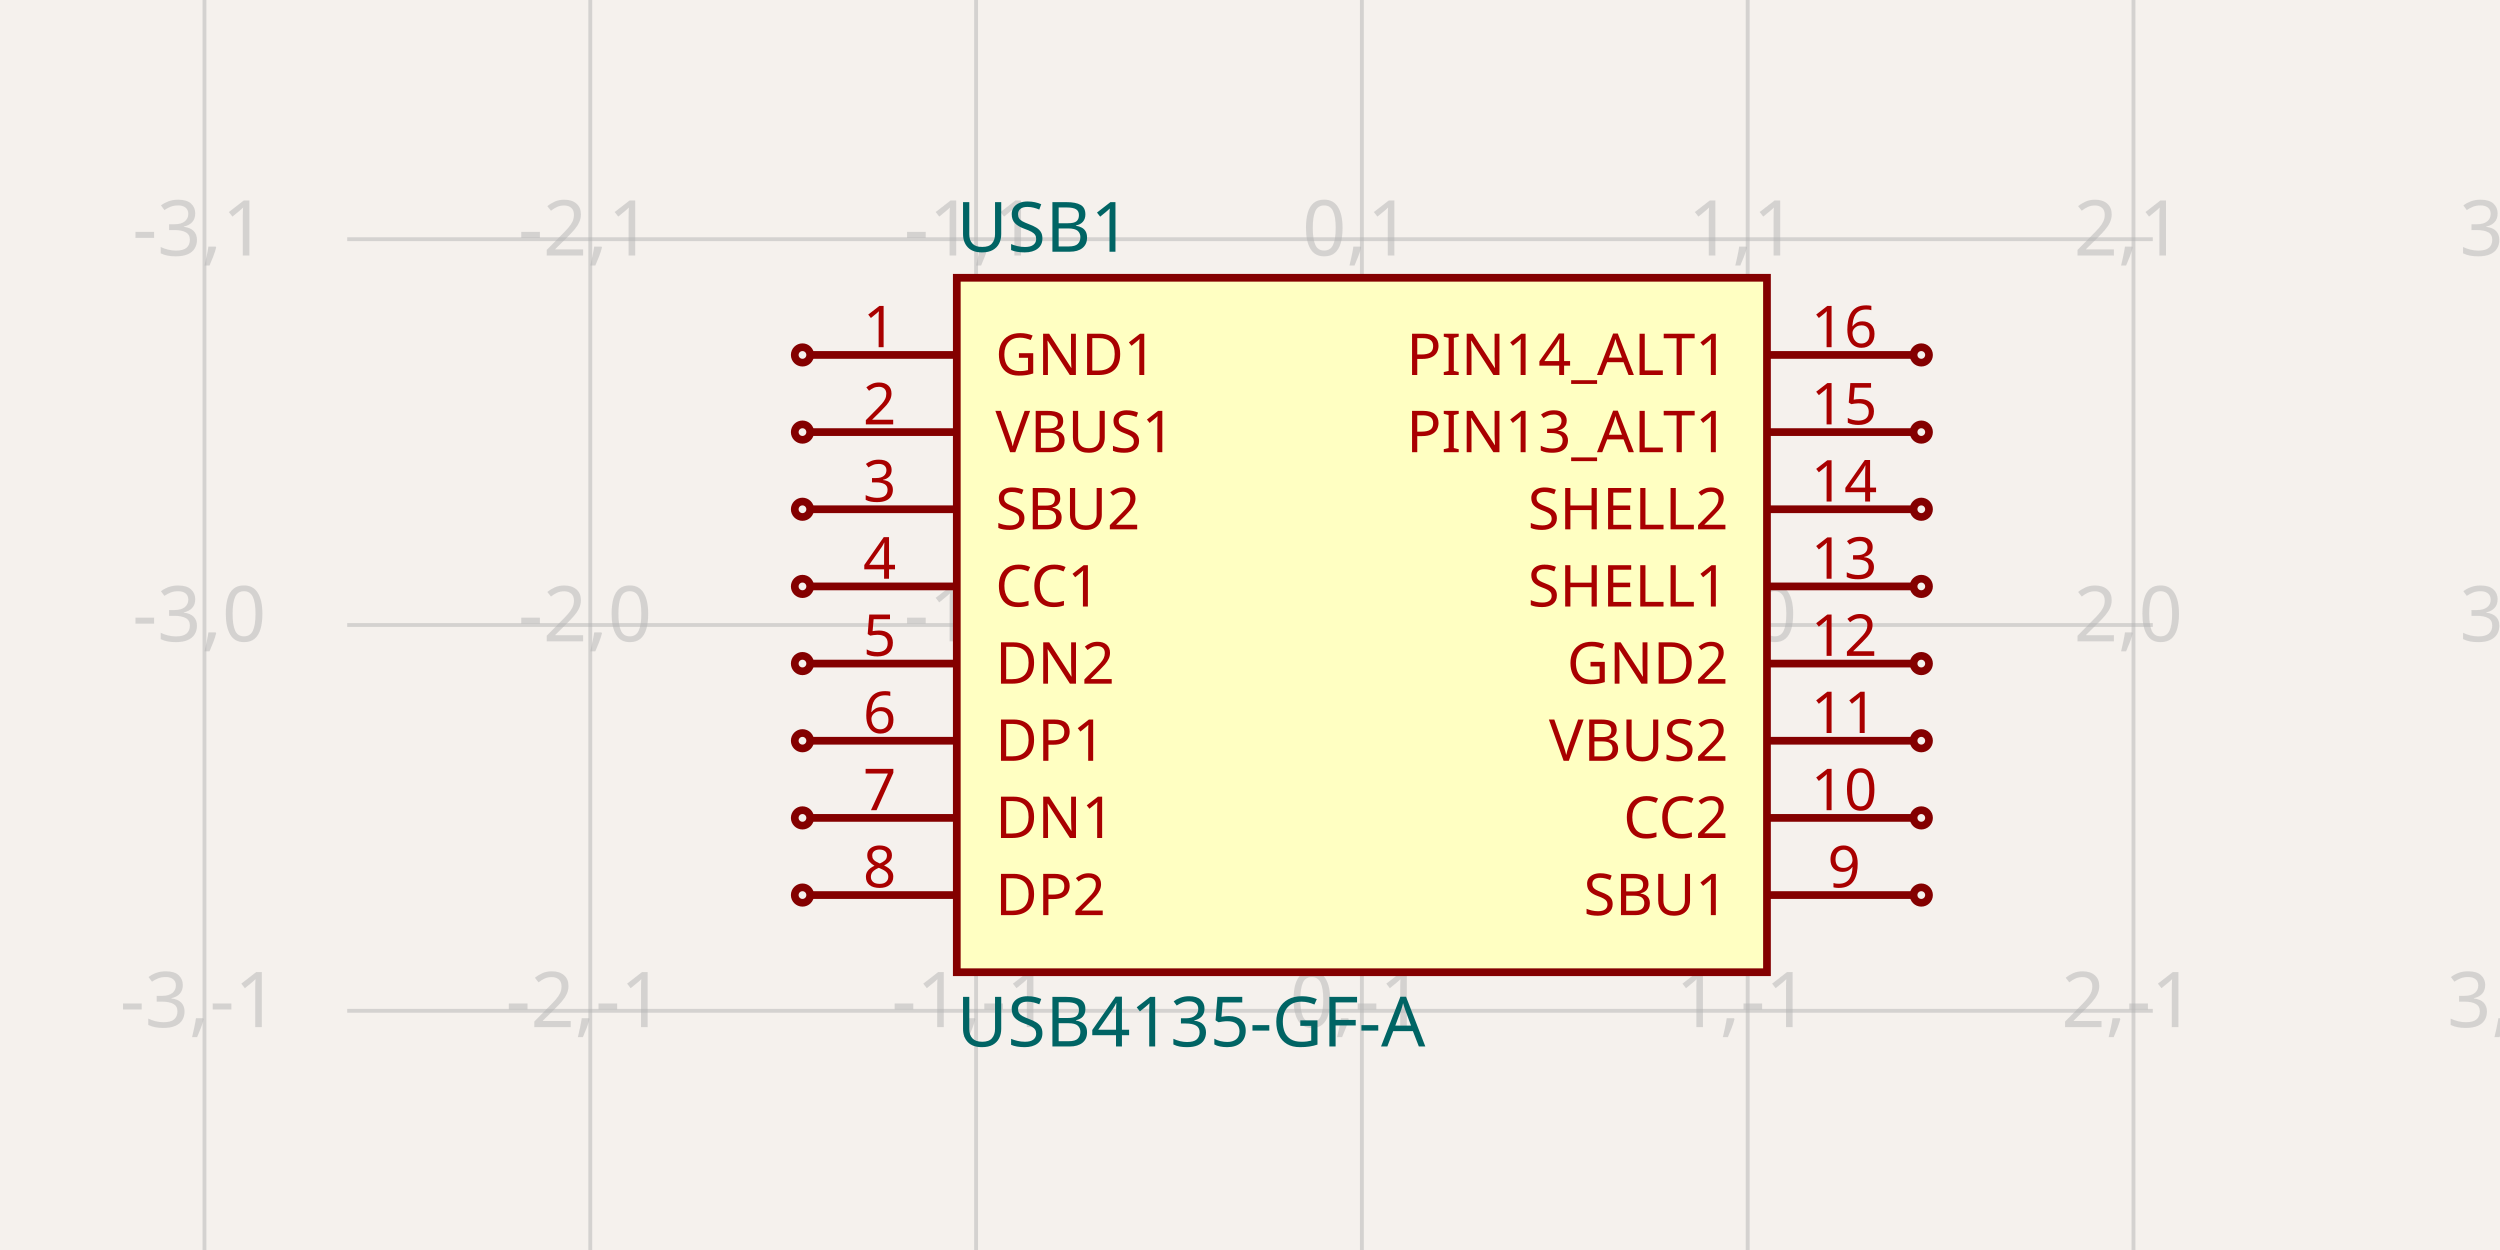
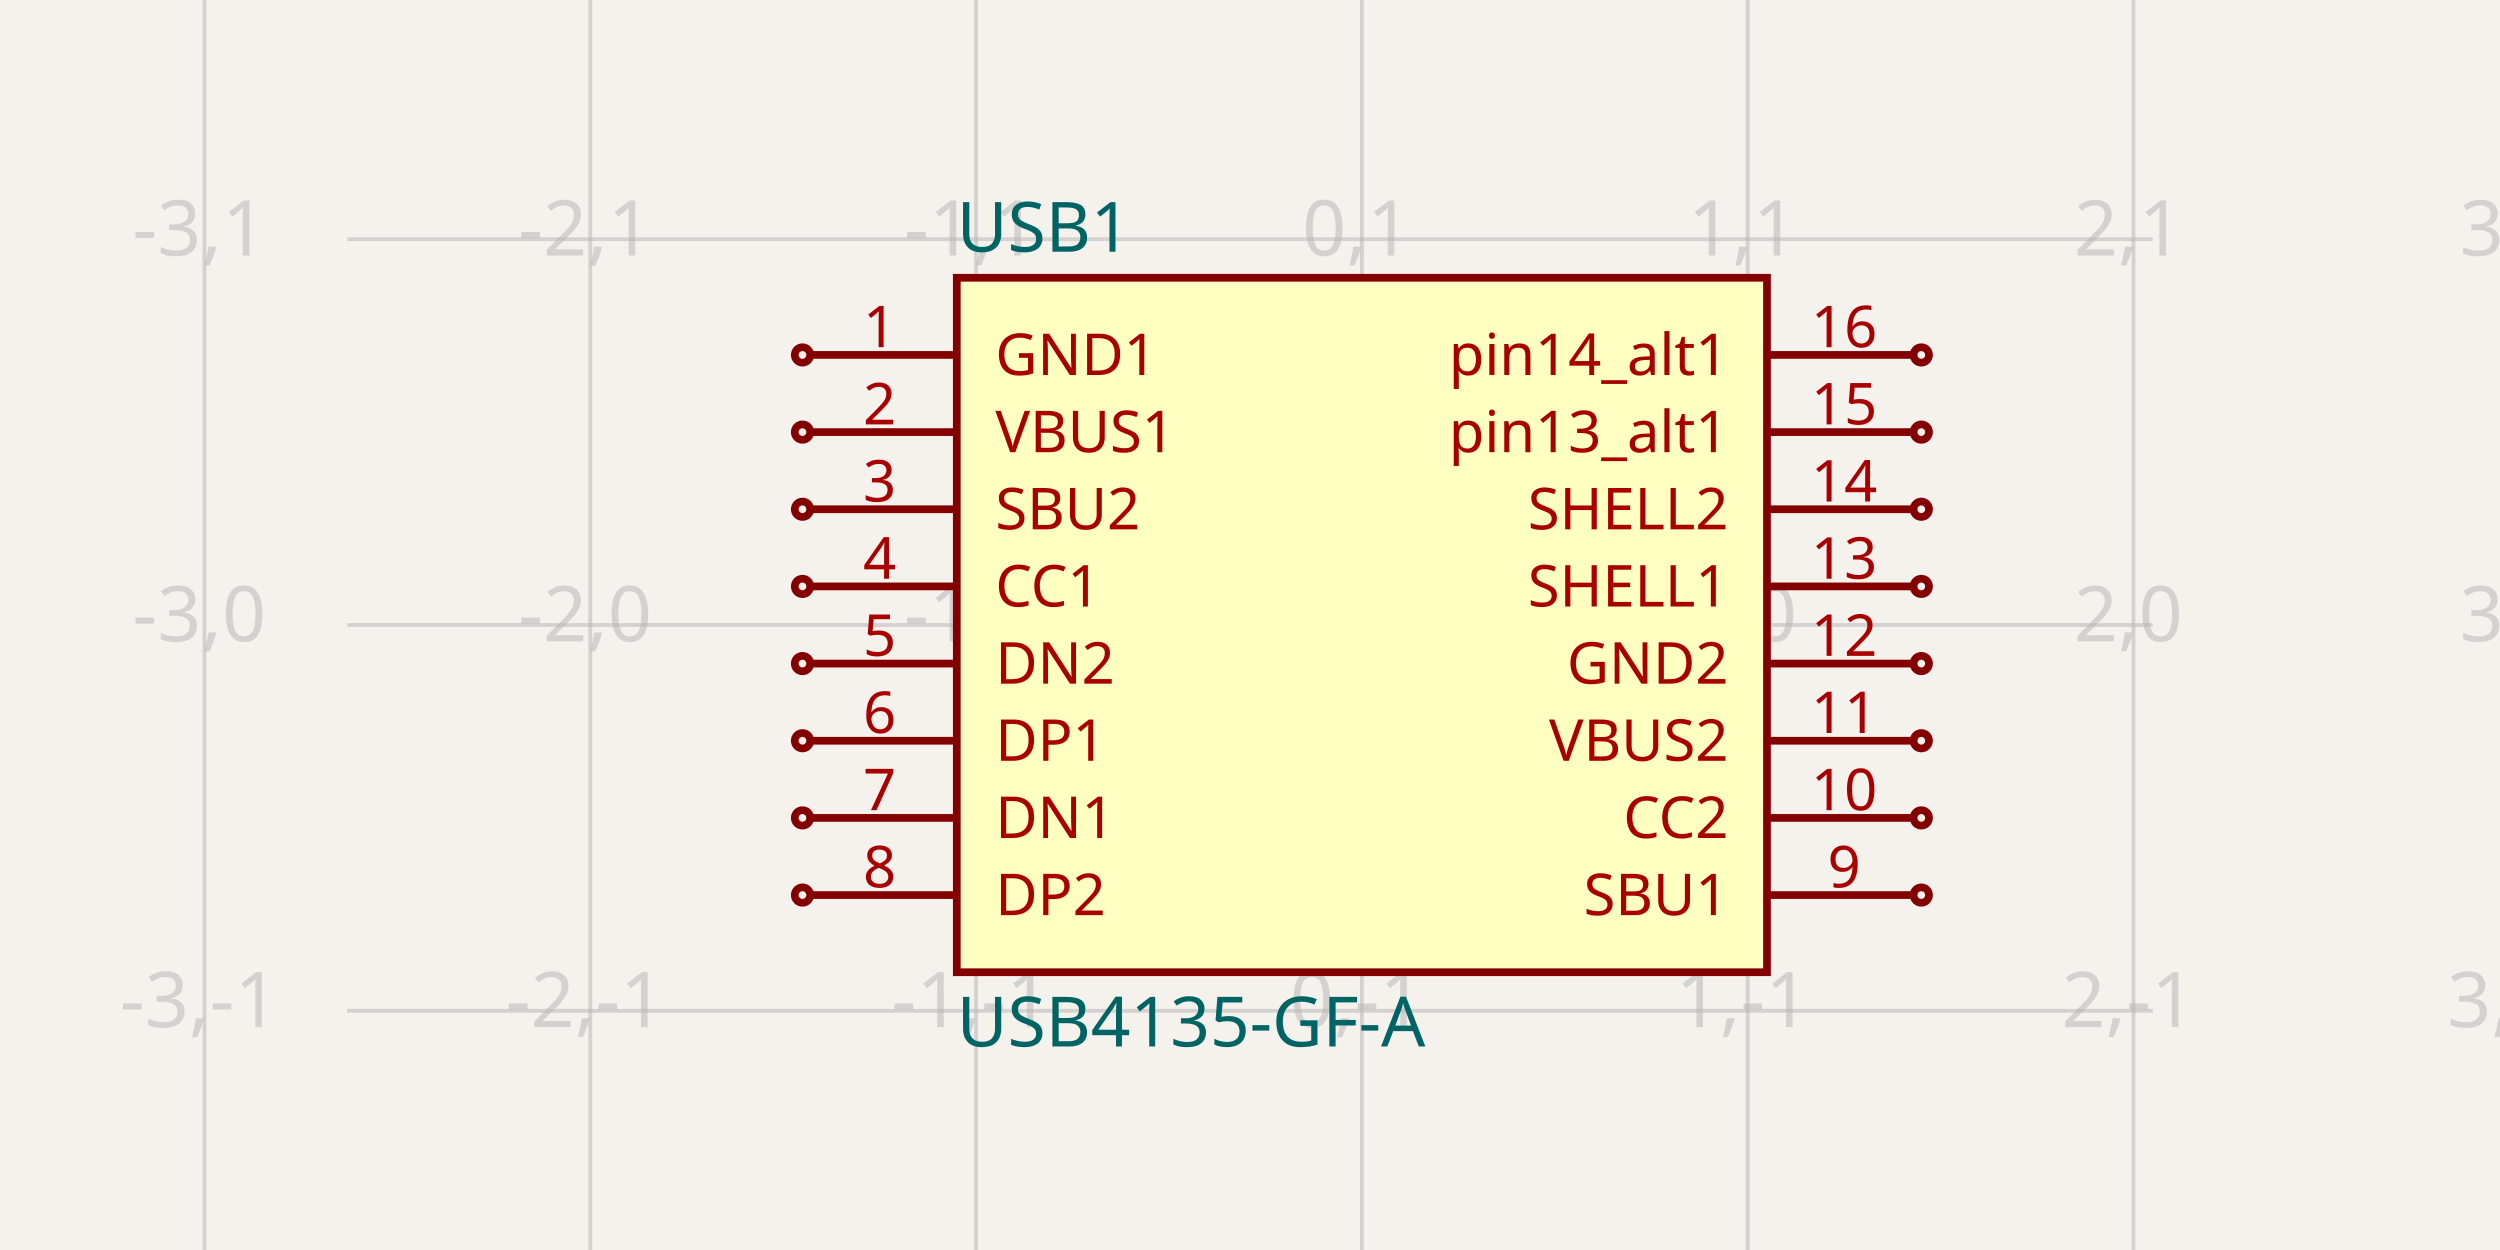
<svg xmlns="http://www.w3.org/2000/svg" width="1200" height="600" style="background-color: rgb(245, 241, 237)" data-real-to-screen-transform="matrix(185.1851851852,0,0,-185.1851851852,653.7037037037,300)" data-software-used-string="@tscircuit/core@0.0.1126">
  <style>
              .boundary { fill: rgb(245, 241, 237); }
              .schematic-boundary { fill: none; stroke: #fff; }
              .component { fill: none; stroke: rgb(132, 0, 0); }
              .chip { fill: rgb(255, 255, 194); stroke: rgb(132, 0, 0); }
              .component-pin { fill: none; stroke: rgb(132, 0, 0); }
              /* Basic per-trace hover fallback */
              .trace:hover {
                filter: invert(1);
              }
              .trace:hover .trace-crossing-outline {
                opacity: 0;
              }
              .trace:hover .trace-junction {
                filter: invert(1);
              }
              /* Net-hover highlighting: when a trace or its overlays are hovered,
                 invert color for all traces (base + overlays) sharing the same
                 subcircuit connectivity key. Also hide crossing outline during hover. */
              
              .text { font-family: sans-serif; fill: rgb(0, 150, 0); }
              .pin-number { fill: rgb(169, 0, 0); }
              .port-label { fill: rgb(0, 100, 100); }
              .component-name { fill: rgb(0, 100, 100); }
            </style>
  <rect class="boundary" x="0" y="0" width="1200" height="600" />
  <g class="grid">
    <line x1="98.148" y1="600" x2="98.148" y2="-2.3987922759260982e-11" stroke="rgb(181, 181, 181)" stroke-width="1.852" stroke-opacity="0.5" />
    <line x1="283.333" y1="600" x2="283.333" y2="-2.3987922759260982e-11" stroke="rgb(181, 181, 181)" stroke-width="1.852" stroke-opacity="0.5" />
    <line x1="468.519" y1="600" x2="468.519" y2="-2.3987922759260982e-11" stroke="rgb(181, 181, 181)" stroke-width="1.852" stroke-opacity="0.5" />
    <line x1="653.704" y1="600" x2="653.704" y2="-2.3987922759260982e-11" stroke="rgb(181, 181, 181)" stroke-width="1.852" stroke-opacity="0.5" />
    <line x1="838.889" y1="600" x2="838.889" y2="-2.3987922759260982e-11" stroke="rgb(181, 181, 181)" stroke-width="1.852" stroke-opacity="0.5" />
    <line x1="1024.074" y1="600" x2="1024.074" y2="-2.3987922759260982e-11" stroke="rgb(181, 181, 181)" stroke-width="1.852" stroke-opacity="0.5" />
    <line x1="1209.259" y1="600" x2="1209.259" y2="-2.3987922759260982e-11" stroke="rgb(181, 181, 181)" stroke-width="1.852" stroke-opacity="0.5" />
    <line x1="166.667" y1="670.37" x2="1033.333" y2="670.37" stroke="rgb(181, 181, 181)" stroke-width="1.852" stroke-opacity="0.5" />
    <line x1="166.667" y1="485.185" x2="1033.333" y2="485.185" stroke="rgb(181, 181, 181)" stroke-width="1.852" stroke-opacity="0.5" />
    <line x1="166.667" y1="300" x2="1033.333" y2="300" stroke="rgb(181, 181, 181)" stroke-width="1.852" stroke-opacity="0.5" />
    <line x1="166.667" y1="114.815" x2="1033.333" y2="114.815" stroke="rgb(181, 181, 181)" stroke-width="1.852" stroke-opacity="0.5" />
    <line x1="166.667" y1="-70.37" x2="1033.333" y2="-70.37" stroke="rgb(181, 181, 181)" stroke-width="1.852" stroke-opacity="0.5" />
    <text x="95.648" y="665.37" fill="rgb(181, 181, 181)" font-size="37.037" fill-opacity="0.5" text-anchor="middle" dominant-baseline="middle" font-family="sans-serif">-3,-2</text>
    <text x="95.648" y="480.185" fill="rgb(181, 181, 181)" font-size="37.037" fill-opacity="0.5" text-anchor="middle" dominant-baseline="middle" font-family="sans-serif">-3,-1</text>
    <text x="95.648" y="295" fill="rgb(181, 181, 181)" font-size="37.037" fill-opacity="0.5" text-anchor="middle" dominant-baseline="middle" font-family="sans-serif">-3,0</text>
    <text x="95.648" y="109.815" fill="rgb(181, 181, 181)" font-size="37.037" fill-opacity="0.5" text-anchor="middle" dominant-baseline="middle" font-family="sans-serif">-3,1</text>
    <text x="95.648" y="-75.37" fill="rgb(181, 181, 181)" font-size="37.037" fill-opacity="0.5" text-anchor="middle" dominant-baseline="middle" font-family="sans-serif">-3,2</text>
    <text x="280.833" y="665.37" fill="rgb(181, 181, 181)" font-size="37.037" fill-opacity="0.5" text-anchor="middle" dominant-baseline="middle" font-family="sans-serif">-2,-2</text>
    <text x="280.833" y="480.185" fill="rgb(181, 181, 181)" font-size="37.037" fill-opacity="0.5" text-anchor="middle" dominant-baseline="middle" font-family="sans-serif">-2,-1</text>
    <text x="280.833" y="295" fill="rgb(181, 181, 181)" font-size="37.037" fill-opacity="0.5" text-anchor="middle" dominant-baseline="middle" font-family="sans-serif">-2,0</text>
    <text x="280.833" y="109.815" fill="rgb(181, 181, 181)" font-size="37.037" fill-opacity="0.5" text-anchor="middle" dominant-baseline="middle" font-family="sans-serif">-2,1</text>
    <text x="280.833" y="-75.37" fill="rgb(181, 181, 181)" font-size="37.037" fill-opacity="0.5" text-anchor="middle" dominant-baseline="middle" font-family="sans-serif">-2,2</text>
    <text x="466.019" y="665.37" fill="rgb(181, 181, 181)" font-size="37.037" fill-opacity="0.5" text-anchor="middle" dominant-baseline="middle" font-family="sans-serif">-1,-2</text>
    <text x="466.019" y="480.185" fill="rgb(181, 181, 181)" font-size="37.037" fill-opacity="0.5" text-anchor="middle" dominant-baseline="middle" font-family="sans-serif">-1,-1</text>
    <text x="466.019" y="295" fill="rgb(181, 181, 181)" font-size="37.037" fill-opacity="0.5" text-anchor="middle" dominant-baseline="middle" font-family="sans-serif">-1,0</text>
    <text x="466.019" y="109.815" fill="rgb(181, 181, 181)" font-size="37.037" fill-opacity="0.5" text-anchor="middle" dominant-baseline="middle" font-family="sans-serif">-1,1</text>
    <text x="466.019" y="-75.37" fill="rgb(181, 181, 181)" font-size="37.037" fill-opacity="0.5" text-anchor="middle" dominant-baseline="middle" font-family="sans-serif">-1,2</text>
    <text x="651.204" y="665.37" fill="rgb(181, 181, 181)" font-size="37.037" fill-opacity="0.5" text-anchor="middle" dominant-baseline="middle" font-family="sans-serif">0,-2</text>
    <text x="651.204" y="480.185" fill="rgb(181, 181, 181)" font-size="37.037" fill-opacity="0.5" text-anchor="middle" dominant-baseline="middle" font-family="sans-serif">0,-1</text>
    <text x="651.204" y="295" fill="rgb(181, 181, 181)" font-size="37.037" fill-opacity="0.5" text-anchor="middle" dominant-baseline="middle" font-family="sans-serif">0,0</text>
    <text x="651.204" y="109.815" fill="rgb(181, 181, 181)" font-size="37.037" fill-opacity="0.5" text-anchor="middle" dominant-baseline="middle" font-family="sans-serif">0,1</text>
    <text x="651.204" y="-75.37" fill="rgb(181, 181, 181)" font-size="37.037" fill-opacity="0.5" text-anchor="middle" dominant-baseline="middle" font-family="sans-serif">0,2</text>
    <text x="836.389" y="665.37" fill="rgb(181, 181, 181)" font-size="37.037" fill-opacity="0.5" text-anchor="middle" dominant-baseline="middle" font-family="sans-serif">1,-2</text>
    <text x="836.389" y="480.185" fill="rgb(181, 181, 181)" font-size="37.037" fill-opacity="0.5" text-anchor="middle" dominant-baseline="middle" font-family="sans-serif">1,-1</text>
    <text x="836.389" y="295" fill="rgb(181, 181, 181)" font-size="37.037" fill-opacity="0.5" text-anchor="middle" dominant-baseline="middle" font-family="sans-serif">1,0</text>
    <text x="836.389" y="109.815" fill="rgb(181, 181, 181)" font-size="37.037" fill-opacity="0.5" text-anchor="middle" dominant-baseline="middle" font-family="sans-serif">1,1</text>
    <text x="836.389" y="-75.37" fill="rgb(181, 181, 181)" font-size="37.037" fill-opacity="0.5" text-anchor="middle" dominant-baseline="middle" font-family="sans-serif">1,2</text>
    <text x="1021.574" y="665.37" fill="rgb(181, 181, 181)" font-size="37.037" fill-opacity="0.5" text-anchor="middle" dominant-baseline="middle" font-family="sans-serif">2,-2</text>
    <text x="1021.574" y="480.185" fill="rgb(181, 181, 181)" font-size="37.037" fill-opacity="0.5" text-anchor="middle" dominant-baseline="middle" font-family="sans-serif">2,-1</text>
    <text x="1021.574" y="295" fill="rgb(181, 181, 181)" font-size="37.037" fill-opacity="0.5" text-anchor="middle" dominant-baseline="middle" font-family="sans-serif">2,0</text>
    <text x="1021.574" y="109.815" fill="rgb(181, 181, 181)" font-size="37.037" fill-opacity="0.5" text-anchor="middle" dominant-baseline="middle" font-family="sans-serif">2,1</text>
    <text x="1021.574" y="-75.37" fill="rgb(181, 181, 181)" font-size="37.037" fill-opacity="0.5" text-anchor="middle" dominant-baseline="middle" font-family="sans-serif">2,2</text>
    <text x="1206.759" y="665.37" fill="rgb(181, 181, 181)" font-size="37.037" fill-opacity="0.5" text-anchor="middle" dominant-baseline="middle" font-family="sans-serif">3,-2</text>
    <text x="1206.759" y="480.185" fill="rgb(181, 181, 181)" font-size="37.037" fill-opacity="0.5" text-anchor="middle" dominant-baseline="middle" font-family="sans-serif">3,-1</text>
    <text x="1206.759" y="295" fill="rgb(181, 181, 181)" font-size="37.037" fill-opacity="0.5" text-anchor="middle" dominant-baseline="middle" font-family="sans-serif">3,0</text>
    <text x="1206.759" y="109.815" fill="rgb(181, 181, 181)" font-size="37.037" fill-opacity="0.5" text-anchor="middle" dominant-baseline="middle" font-family="sans-serif">3,1</text>
    <text x="1206.759" y="-75.37" fill="rgb(181, 181, 181)" font-size="37.037" fill-opacity="0.5" text-anchor="middle" dominant-baseline="middle" font-family="sans-serif">3,2</text>
  </g>
  <g data-circuit-json-type="schematic_component" data-schematic-component-id="schematic_component_0">
    <rect class="component chip" x="459.259" y="133.333" width="388.889" height="333.333" stroke-width="3.704px" fill="rgb(255, 255, 194)" stroke="rgb(132, 0, 0)" />
    <rect class="component-overlay" x="459.259" y="133.333" width="388.889" height="333.333" fill="transparent" />
    <text x="459.259" y="490.741" fill="#006464" text-anchor="start" dominant-baseline="middle" font-family="sans-serif" font-size="33.333px" transform="rotate(0, 459.2593, 490.7407)">USB4135-GF-A</text>
    <text x="459.259" y="109.259" fill="#006464" text-anchor="start" dominant-baseline="middle" font-family="sans-serif" font-size="33.333px" transform="rotate(0, 459.2593, 109.2593)">USB1</text>
    <line class="component-pin" x1="459.259" y1="170.37" x2="388.889" y2="170.37" stroke-width="3.704px" />
    <g data-schematic-port-id="source_port_0">
      <circle class="component-pin" cx="385.185" cy="170.37" r="3.704" stroke-width="3.704px" />
      <rect x="381.481" y="166.667" width="7.407" height="7.407" opacity="0" />
    </g>
    <text class="pin-number" x="422.222" y="166.667" style="font-family: sans-serif;" fill="rgb(169, 0, 0)" text-anchor="middle" dominant-baseline="auto" font-size="27.778px" transform="">1</text>
    <text class="pin-number" x="477.778" y="170.37" style="font-family: sans-serif;" fill="rgb(169, 0, 0)" text-anchor="start" dominant-baseline="middle" font-size="27.778px" transform="">GND1</text>
    <line class="component-pin" x1="459.259" y1="207.407" x2="388.889" y2="207.407" stroke-width="3.704px" />
    <g data-schematic-port-id="source_port_1">
      <circle class="component-pin" cx="385.185" cy="207.407" r="3.704" stroke-width="3.704px" />
      <rect x="381.481" y="203.704" width="7.407" height="7.407" opacity="0" />
    </g>
    <text class="pin-number" x="422.222" y="203.704" style="font-family: sans-serif;" fill="rgb(169, 0, 0)" text-anchor="middle" dominant-baseline="auto" font-size="27.778px" transform="">2</text>
    <text class="pin-number" x="477.778" y="207.407" style="font-family: sans-serif;" fill="rgb(169, 0, 0)" text-anchor="start" dominant-baseline="middle" font-size="27.778px" transform="">VBUS1</text>
    <line class="component-pin" x1="459.259" y1="244.444" x2="388.889" y2="244.444" stroke-width="3.704px" />
    <g data-schematic-port-id="source_port_2">
      <circle class="component-pin" cx="385.185" cy="244.444" r="3.704" stroke-width="3.704px" />
      <rect x="381.481" y="240.741" width="7.407" height="7.407" opacity="0" />
    </g>
    <text class="pin-number" x="422.222" y="240.741" style="font-family: sans-serif;" fill="rgb(169, 0, 0)" text-anchor="middle" dominant-baseline="auto" font-size="27.778px" transform="">3</text>
    <text class="pin-number" x="477.778" y="244.444" style="font-family: sans-serif;" fill="rgb(169, 0, 0)" text-anchor="start" dominant-baseline="middle" font-size="27.778px" transform="">SBU2</text>
    <line class="component-pin" x1="459.259" y1="281.481" x2="388.889" y2="281.481" stroke-width="3.704px" />
    <g data-schematic-port-id="source_port_3">
      <circle class="component-pin" cx="385.185" cy="281.481" r="3.704" stroke-width="3.704px" />
      <rect x="381.481" y="277.778" width="7.407" height="7.407" opacity="0" />
    </g>
    <text class="pin-number" x="422.222" y="277.778" style="font-family: sans-serif;" fill="rgb(169, 0, 0)" text-anchor="middle" dominant-baseline="auto" font-size="27.778px" transform="">4</text>
    <text class="pin-number" x="477.778" y="281.481" style="font-family: sans-serif;" fill="rgb(169, 0, 0)" text-anchor="start" dominant-baseline="middle" font-size="27.778px" transform="">CC1</text>
    <line class="component-pin" x1="459.259" y1="318.519" x2="388.889" y2="318.519" stroke-width="3.704px" />
    <g data-schematic-port-id="source_port_4">
      <circle class="component-pin" cx="385.185" cy="318.519" r="3.704" stroke-width="3.704px" />
      <rect x="381.481" y="314.815" width="7.407" height="7.407" opacity="0" />
    </g>
    <text class="pin-number" x="422.222" y="314.815" style="font-family: sans-serif;" fill="rgb(169, 0, 0)" text-anchor="middle" dominant-baseline="auto" font-size="27.778px" transform="">5</text>
    <text class="pin-number" x="477.778" y="318.519" style="font-family: sans-serif;" fill="rgb(169, 0, 0)" text-anchor="start" dominant-baseline="middle" font-size="27.778px" transform="">DN2</text>
    <line class="component-pin" x1="459.259" y1="355.556" x2="388.889" y2="355.556" stroke-width="3.704px" />
    <g data-schematic-port-id="source_port_5">
      <circle class="component-pin" cx="385.185" cy="355.556" r="3.704" stroke-width="3.704px" />
      <rect x="381.481" y="351.852" width="7.407" height="7.407" opacity="0" />
    </g>
    <text class="pin-number" x="422.222" y="351.852" style="font-family: sans-serif;" fill="rgb(169, 0, 0)" text-anchor="middle" dominant-baseline="auto" font-size="27.778px" transform="">6</text>
    <text class="pin-number" x="477.778" y="355.556" style="font-family: sans-serif;" fill="rgb(169, 0, 0)" text-anchor="start" dominant-baseline="middle" font-size="27.778px" transform="">DP1</text>
    <line class="component-pin" x1="459.259" y1="392.593" x2="388.889" y2="392.593" stroke-width="3.704px" />
    <g data-schematic-port-id="source_port_6">
      <circle class="component-pin" cx="385.185" cy="392.593" r="3.704" stroke-width="3.704px" />
      <rect x="381.481" y="388.889" width="7.407" height="7.407" opacity="0" />
    </g>
    <text class="pin-number" x="422.222" y="388.889" style="font-family: sans-serif;" fill="rgb(169, 0, 0)" text-anchor="middle" dominant-baseline="auto" font-size="27.778px" transform="">7</text>
    <text class="pin-number" x="477.778" y="392.593" style="font-family: sans-serif;" fill="rgb(169, 0, 0)" text-anchor="start" dominant-baseline="middle" font-size="27.778px" transform="">DN1</text>
    <line class="component-pin" x1="459.259" y1="429.63" x2="388.889" y2="429.63" stroke-width="3.704px" />
    <g data-schematic-port-id="source_port_7">
      <circle class="component-pin" cx="385.185" cy="429.63" r="3.704" stroke-width="3.704px" />
      <rect x="381.481" y="425.926" width="7.407" height="7.407" opacity="0" />
    </g>
    <text class="pin-number" x="422.222" y="425.926" style="font-family: sans-serif;" fill="rgb(169, 0, 0)" text-anchor="middle" dominant-baseline="auto" font-size="27.778px" transform="">8</text>
    <text class="pin-number" x="477.778" y="429.63" style="font-family: sans-serif;" fill="rgb(169, 0, 0)" text-anchor="start" dominant-baseline="middle" font-size="27.778px" transform="">DP2</text>
    <line class="component-pin" x1="848.148" y1="429.63" x2="918.519" y2="429.63" stroke-width="3.704px" />
    <g data-schematic-port-id="source_port_8">
      <circle class="component-pin" cx="922.222" cy="429.63" r="3.704" stroke-width="3.704px" />
      <rect x="918.519" y="425.926" width="7.407" height="7.407" opacity="0" />
    </g>
    <text class="pin-number" x="885.185" y="425.926" style="font-family: sans-serif;" fill="rgb(169, 0, 0)" text-anchor="middle" dominant-baseline="auto" font-size="27.778px" transform="">9</text>
    <text class="pin-number" x="829.63" y="429.63" style="font-family: sans-serif;" fill="rgb(169, 0, 0)" text-anchor="end" dominant-baseline="middle" font-size="27.778px" transform="">SBU1</text>
    <line class="component-pin" x1="848.148" y1="392.593" x2="918.519" y2="392.593" stroke-width="3.704px" />
    <g data-schematic-port-id="source_port_9">
      <circle class="component-pin" cx="922.222" cy="392.593" r="3.704" stroke-width="3.704px" />
      <rect x="918.519" y="388.889" width="7.407" height="7.407" opacity="0" />
    </g>
    <text class="pin-number" x="885.185" y="388.889" style="font-family: sans-serif;" fill="rgb(169, 0, 0)" text-anchor="middle" dominant-baseline="auto" font-size="27.778px" transform="">10</text>
    <text class="pin-number" x="829.63" y="392.593" style="font-family: sans-serif;" fill="rgb(169, 0, 0)" text-anchor="end" dominant-baseline="middle" font-size="27.778px" transform="">CC2</text>
    <line class="component-pin" x1="848.148" y1="355.556" x2="918.519" y2="355.556" stroke-width="3.704px" />
    <g data-schematic-port-id="source_port_10">
      <circle class="component-pin" cx="922.222" cy="355.556" r="3.704" stroke-width="3.704px" />
      <rect x="918.519" y="351.852" width="7.407" height="7.407" opacity="0" />
    </g>
    <text class="pin-number" x="885.185" y="351.852" style="font-family: sans-serif;" fill="rgb(169, 0, 0)" text-anchor="middle" dominant-baseline="auto" font-size="27.778px" transform="">11</text>
    <text class="pin-number" x="829.63" y="355.556" style="font-family: sans-serif;" fill="rgb(169, 0, 0)" text-anchor="end" dominant-baseline="middle" font-size="27.778px" transform="">VBUS2</text>
    <line class="component-pin" x1="848.148" y1="318.519" x2="918.519" y2="318.519" stroke-width="3.704px" />
    <g data-schematic-port-id="source_port_11">
      <circle class="component-pin" cx="922.222" cy="318.519" r="3.704" stroke-width="3.704px" />
      <rect x="918.519" y="314.815" width="7.407" height="7.407" opacity="0" />
    </g>
    <text class="pin-number" x="885.185" y="314.815" style="font-family: sans-serif;" fill="rgb(169, 0, 0)" text-anchor="middle" dominant-baseline="auto" font-size="27.778px" transform="">12</text>
    <text class="pin-number" x="829.63" y="318.519" style="font-family: sans-serif;" fill="rgb(169, 0, 0)" text-anchor="end" dominant-baseline="middle" font-size="27.778px" transform="">GND2</text>
    <line class="component-pin" x1="848.148" y1="281.481" x2="918.519" y2="281.481" stroke-width="3.704px" />
    <g data-schematic-port-id="source_port_12">
      <circle class="component-pin" cx="922.222" cy="281.481" r="3.704" stroke-width="3.704px" />
      <rect x="918.519" y="277.778" width="7.407" height="7.407" opacity="0" />
    </g>
    <text class="pin-number" x="885.185" y="277.778" style="font-family: sans-serif;" fill="rgb(169, 0, 0)" text-anchor="middle" dominant-baseline="auto" font-size="27.778px" transform="">13</text>
    <text class="pin-number" x="829.63" y="281.481" style="font-family: sans-serif;" fill="rgb(169, 0, 0)" text-anchor="end" dominant-baseline="middle" font-size="27.778px" transform="">SHELL1</text>
    <line class="component-pin" x1="848.148" y1="244.444" x2="918.519" y2="244.444" stroke-width="3.704px" />
    <g data-schematic-port-id="source_port_13">
      <circle class="component-pin" cx="922.222" cy="244.444" r="3.704" stroke-width="3.704px" />
      <rect x="918.519" y="240.741" width="7.407" height="7.407" opacity="0" />
    </g>
    <text class="pin-number" x="885.185" y="240.741" style="font-family: sans-serif;" fill="rgb(169, 0, 0)" text-anchor="middle" dominant-baseline="auto" font-size="27.778px" transform="">14</text>
    <text class="pin-number" x="829.63" y="244.444" style="font-family: sans-serif;" fill="rgb(169, 0, 0)" text-anchor="end" dominant-baseline="middle" font-size="27.778px" transform="">SHELL2</text>
    <line class="component-pin" x1="848.148" y1="207.407" x2="918.519" y2="207.407" stroke-width="3.704px" />
    <g data-schematic-port-id="source_port_14">
      <circle class="component-pin" cx="922.222" cy="207.407" r="3.704" stroke-width="3.704px" />
      <rect x="918.519" y="203.704" width="7.407" height="7.407" opacity="0" />
    </g>
    <text class="pin-number" x="885.185" y="203.704" style="font-family: sans-serif;" fill="rgb(169, 0, 0)" text-anchor="middle" dominant-baseline="auto" font-size="27.778px" transform="">15</text>
-     <text class="pin-number" x="829.63" y="207.407" style="font-family: sans-serif;" fill="rgb(169, 0, 0)" text-anchor="end" dominant-baseline="middle" font-size="27.778px" transform="">PIN13_ALT1</text>
+     <text class="pin-number" x="829.63" y="207.407" style="font-family: sans-serif;" fill="rgb(169, 0, 0)" text-anchor="end" dominant-baseline="middle" font-size="27.778px" transform="">pin13_alt1</text>
    <line class="component-pin" x1="848.148" y1="170.37" x2="918.519" y2="170.37" stroke-width="3.704px" />
    <g data-schematic-port-id="source_port_15">
      <circle class="component-pin" cx="922.222" cy="170.37" r="3.704" stroke-width="3.704px" />
      <rect x="918.519" y="166.667" width="7.407" height="7.407" opacity="0" />
    </g>
    <text class="pin-number" x="885.185" y="166.667" style="font-family: sans-serif;" fill="rgb(169, 0, 0)" text-anchor="middle" dominant-baseline="auto" font-size="27.778px" transform="">16</text>
-     <text class="pin-number" x="829.63" y="170.37" style="font-family: sans-serif;" fill="rgb(169, 0, 0)" text-anchor="end" dominant-baseline="middle" font-size="27.778px" transform="">PIN14_ALT1</text>
+     <text class="pin-number" x="829.63" y="170.37" style="font-family: sans-serif;" fill="rgb(169, 0, 0)" text-anchor="end" dominant-baseline="middle" font-size="27.778px" transform="">pin14_alt1</text>
  </g>
  <g class="schematic-port-hover" data-schematic-port-id="source_port_0">
    <circle cx="385.185" cy="170.37" r="7.407" fill="red" opacity="0" />
  </g>
  <g class="schematic-port-hover" data-schematic-port-id="source_port_1">
    <circle cx="385.185" cy="207.407" r="7.407" fill="red" opacity="0" />
  </g>
  <g class="schematic-port-hover" data-schematic-port-id="source_port_2">
    <circle cx="385.185" cy="244.444" r="7.407" fill="red" opacity="0" />
  </g>
  <g class="schematic-port-hover" data-schematic-port-id="source_port_3">
    <circle cx="385.185" cy="281.481" r="7.407" fill="red" opacity="0" />
  </g>
  <g class="schematic-port-hover" data-schematic-port-id="source_port_4">
    <circle cx="385.185" cy="318.519" r="7.407" fill="red" opacity="0" />
  </g>
  <g class="schematic-port-hover" data-schematic-port-id="source_port_5">
    <circle cx="385.185" cy="355.556" r="7.407" fill="red" opacity="0" />
  </g>
  <g class="schematic-port-hover" data-schematic-port-id="source_port_6">
    <circle cx="385.185" cy="392.593" r="7.407" fill="red" opacity="0" />
  </g>
  <g class="schematic-port-hover" data-schematic-port-id="source_port_7">
    <circle cx="385.185" cy="429.63" r="7.407" fill="red" opacity="0" />
  </g>
  <g class="schematic-port-hover" data-schematic-port-id="source_port_8">
    <circle cx="922.222" cy="429.63" r="7.407" fill="red" opacity="0" />
  </g>
  <g class="schematic-port-hover" data-schematic-port-id="source_port_9">
    <circle cx="922.222" cy="392.593" r="7.407" fill="red" opacity="0" />
  </g>
  <g class="schematic-port-hover" data-schematic-port-id="source_port_10">
    <circle cx="922.222" cy="355.556" r="7.407" fill="red" opacity="0" />
  </g>
  <g class="schematic-port-hover" data-schematic-port-id="source_port_11">
    <circle cx="922.222" cy="318.519" r="7.407" fill="red" opacity="0" />
  </g>
  <g class="schematic-port-hover" data-schematic-port-id="source_port_12">
    <circle cx="922.222" cy="281.481" r="7.407" fill="red" opacity="0" />
  </g>
  <g class="schematic-port-hover" data-schematic-port-id="source_port_13">
    <circle cx="922.222" cy="244.444" r="7.407" fill="red" opacity="0" />
  </g>
  <g class="schematic-port-hover" data-schematic-port-id="source_port_14">
    <circle cx="922.222" cy="207.407" r="7.407" fill="red" opacity="0" />
  </g>
  <g class="schematic-port-hover" data-schematic-port-id="source_port_15">
    <circle cx="922.222" cy="170.37" r="7.407" fill="red" opacity="0" />
  </g>
</svg>
